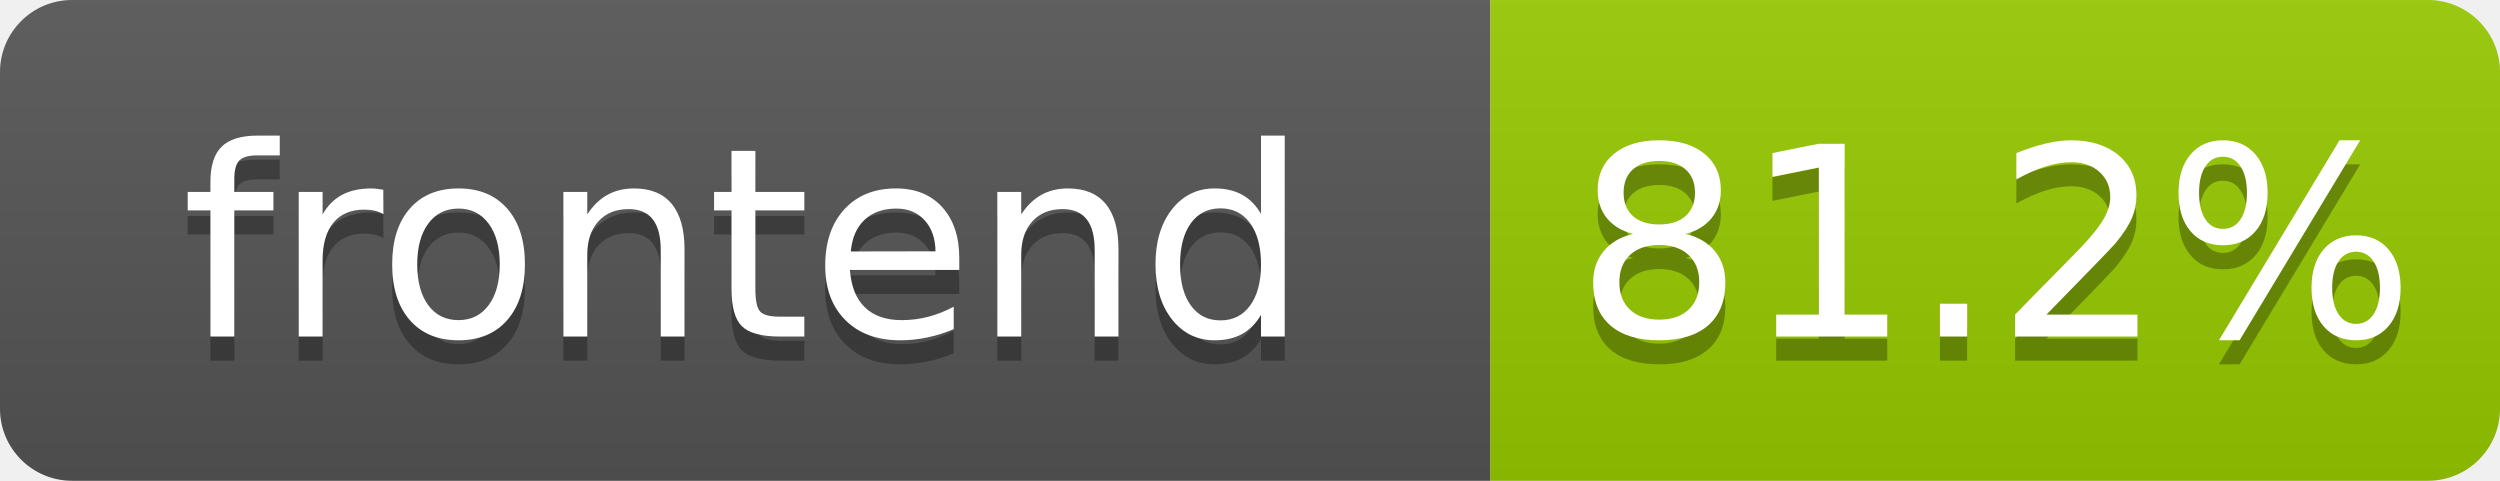
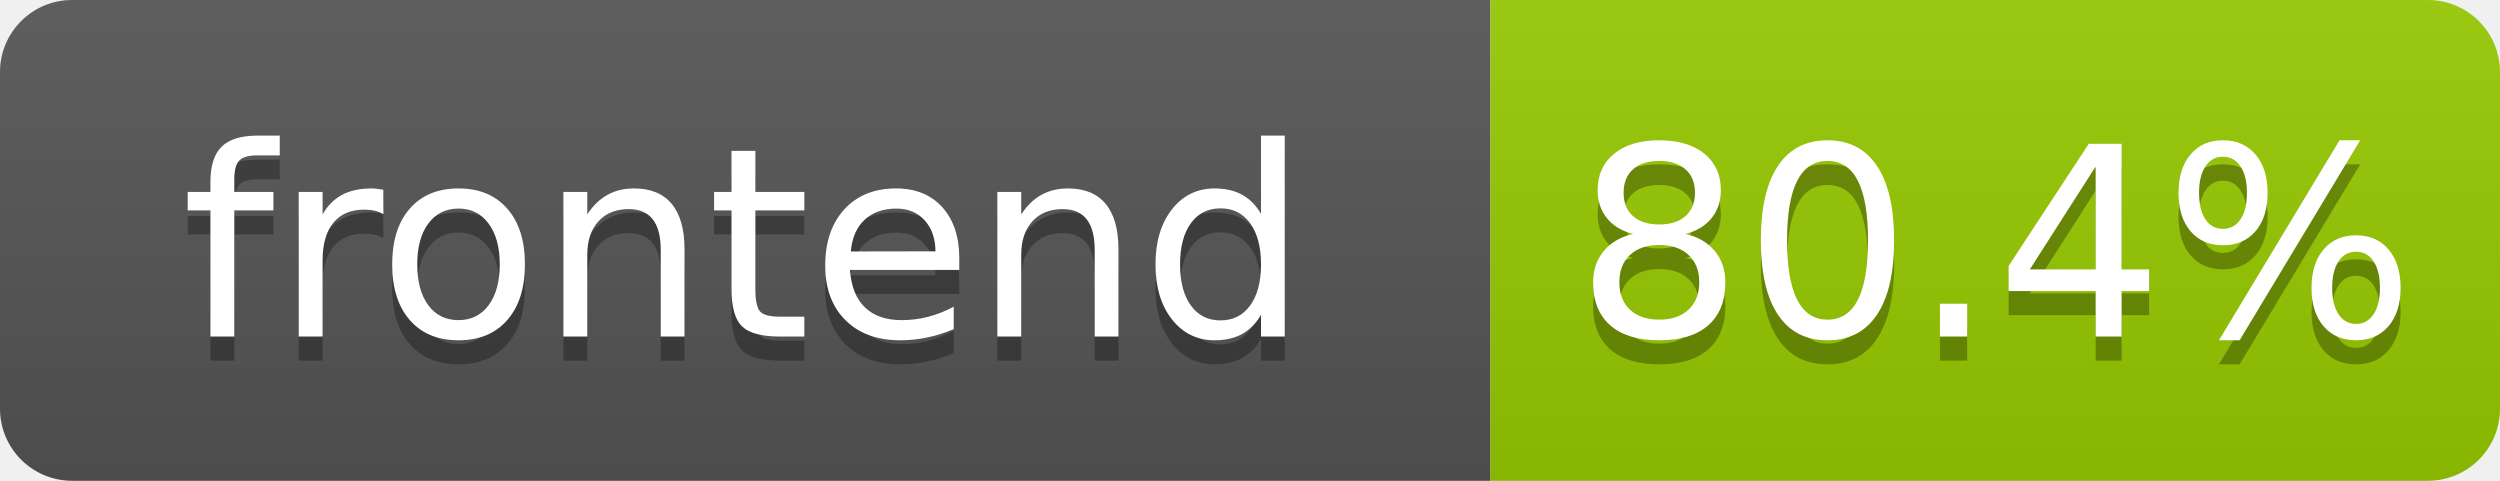
- <svg xmlns="http://www.w3.org/2000/svg" width="104" height="20" role="img" aria-label="frontend: 81.2%">
+ <svg xmlns="http://www.w3.org/2000/svg" width="104" height="20" role="img" aria-label="frontend: 80.4%">
  <linearGradient id="s" x2="0" y2="100%">
    <stop offset="0" stop-color="#bbb" stop-opacity=".1" />
    <stop offset="1" stop-opacity=".1" />
  </linearGradient>
  <clipPath id="r">
    <rect width="104" height="20" rx="3" fill="#fff" />
  </clipPath>
  <g clip-path="url(#r)">
    <rect width="62" height="20" fill="#555" />
    <rect x="62" width="42" height="20" fill="#97ca00" />
    <rect width="104" height="20" fill="url(#s)" />
  </g>
  <g fill="#fff" text-anchor="middle" font-family="Verdana,Geneva,DejaVu Sans,sans-serif" text-rendering="geometricPrecision" font-size="110">
    <text aria-hidden="true" x="310" y="150" fill="#010101" fill-opacity=".3" transform="scale(.1)" textLength="520">frontend</text>
    <text x="310" y="140" transform="scale(.1)" fill="#fff" textLength="520">frontend</text>
-     <text aria-hidden="true" x="830" y="150" fill="#010101" fill-opacity=".3" transform="scale(.1)" textLength="325">81.2%</text>
-     <text x="830" y="140" transform="scale(.1)" fill="#fff" textLength="325">81.2%</text>
+     <text aria-hidden="true" x="830" y="150" fill="#010101" fill-opacity=".3" transform="scale(.1)" textLength="325">80.4%</text>
+     <text x="830" y="140" transform="scale(.1)" fill="#fff" textLength="325">80.4%</text>
  </g>
</svg>
